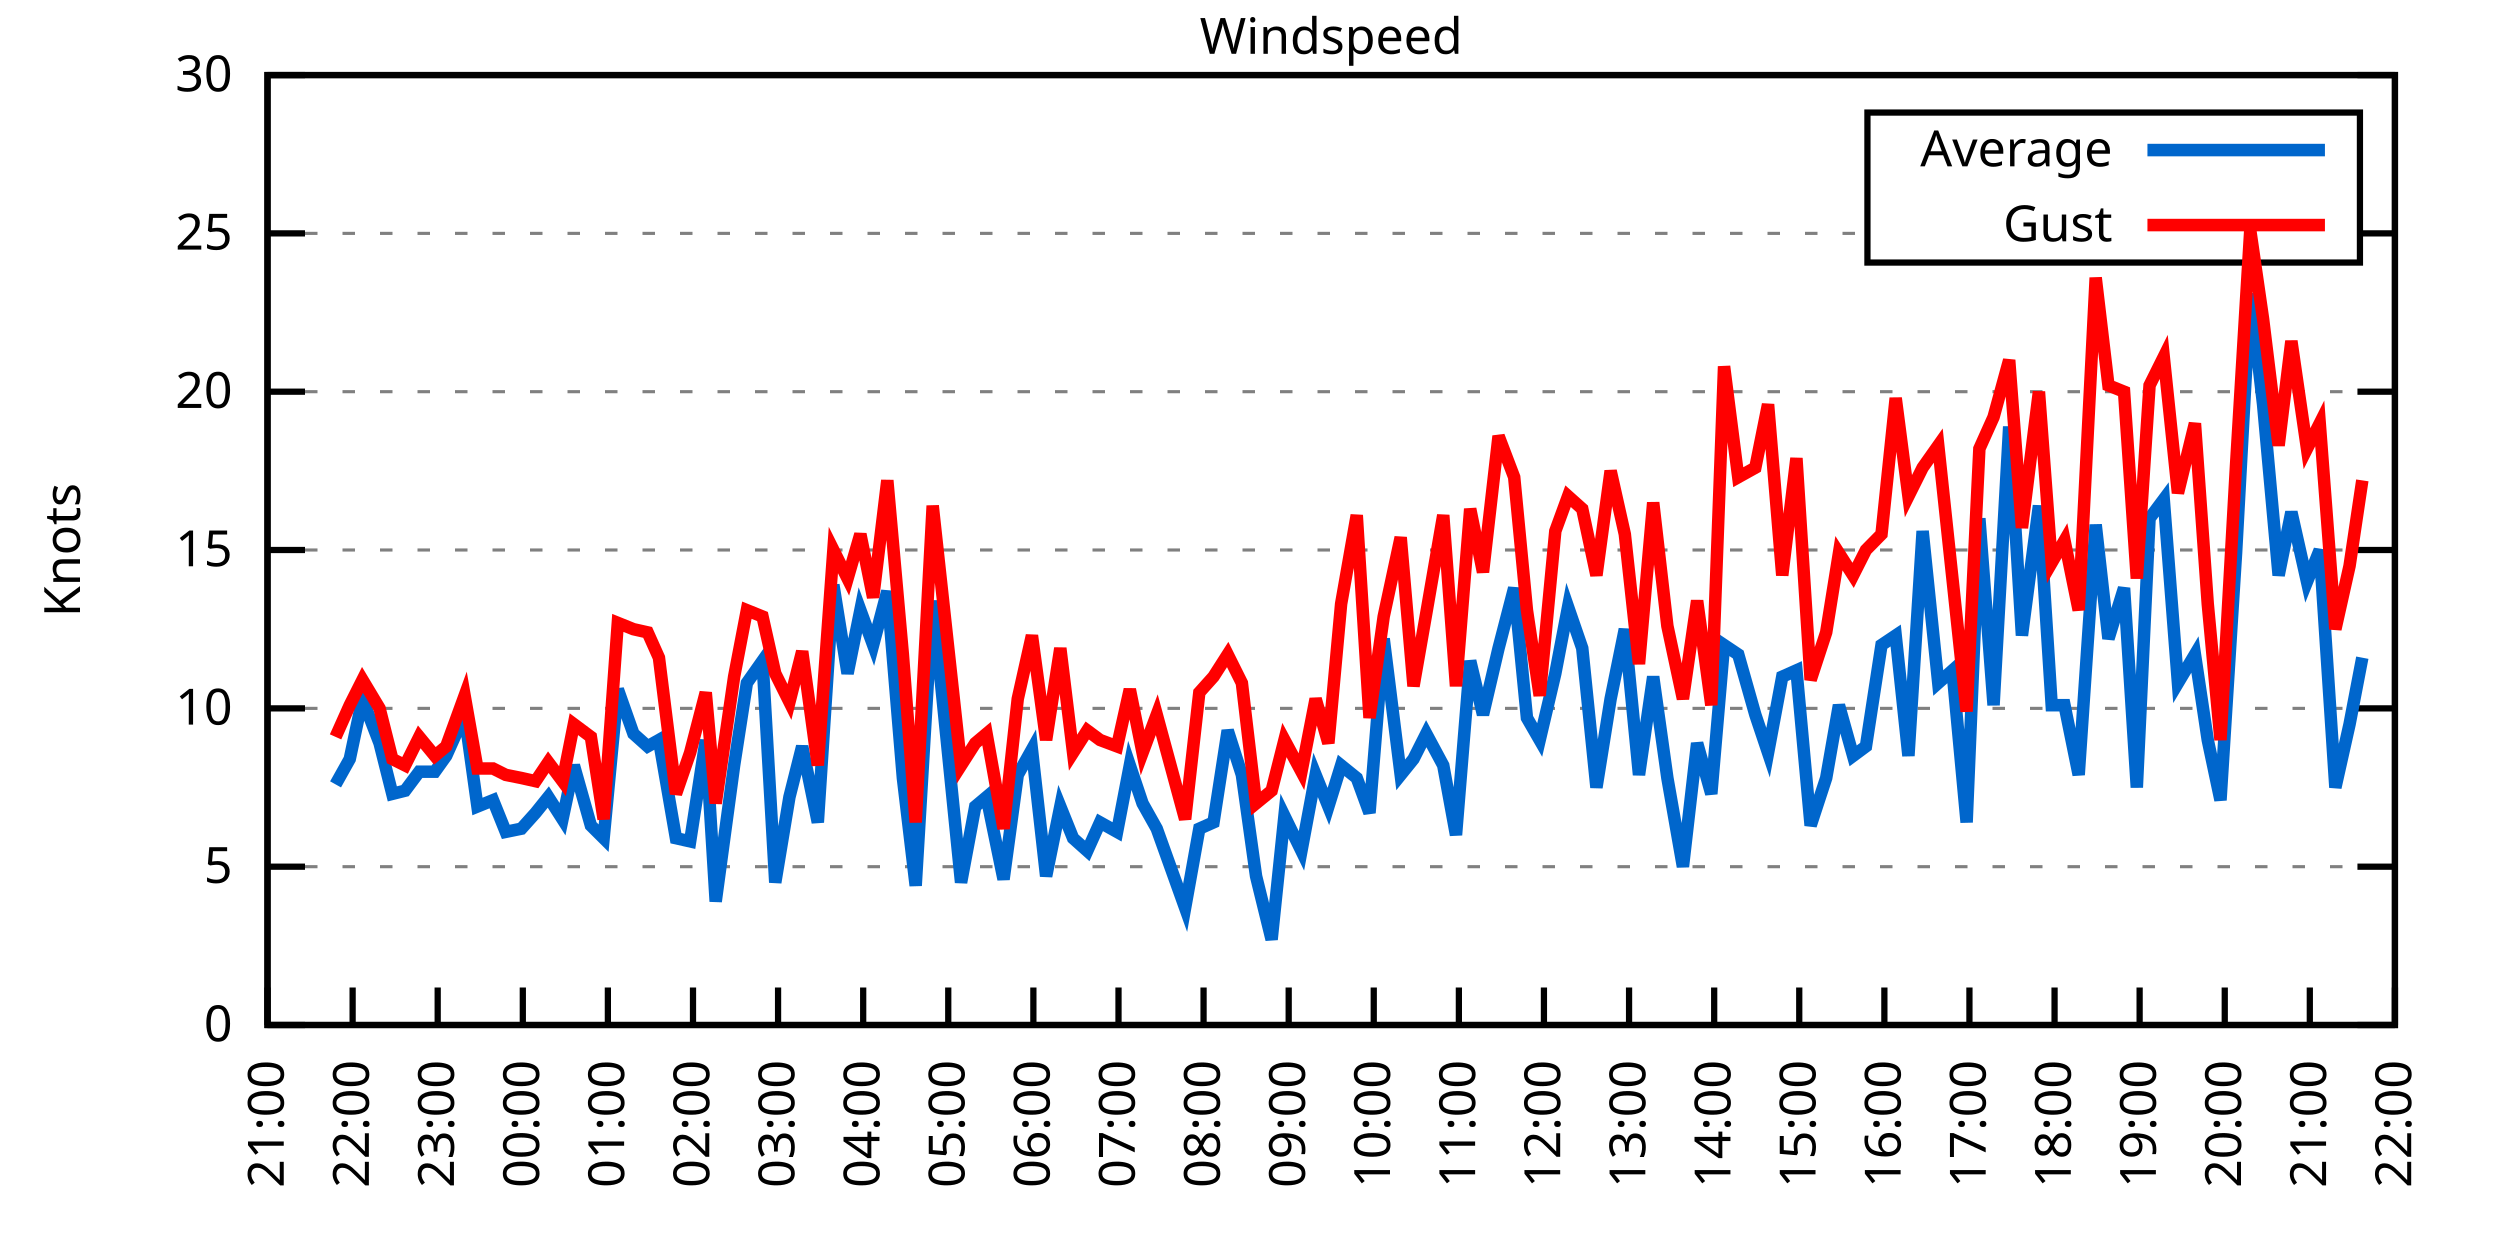
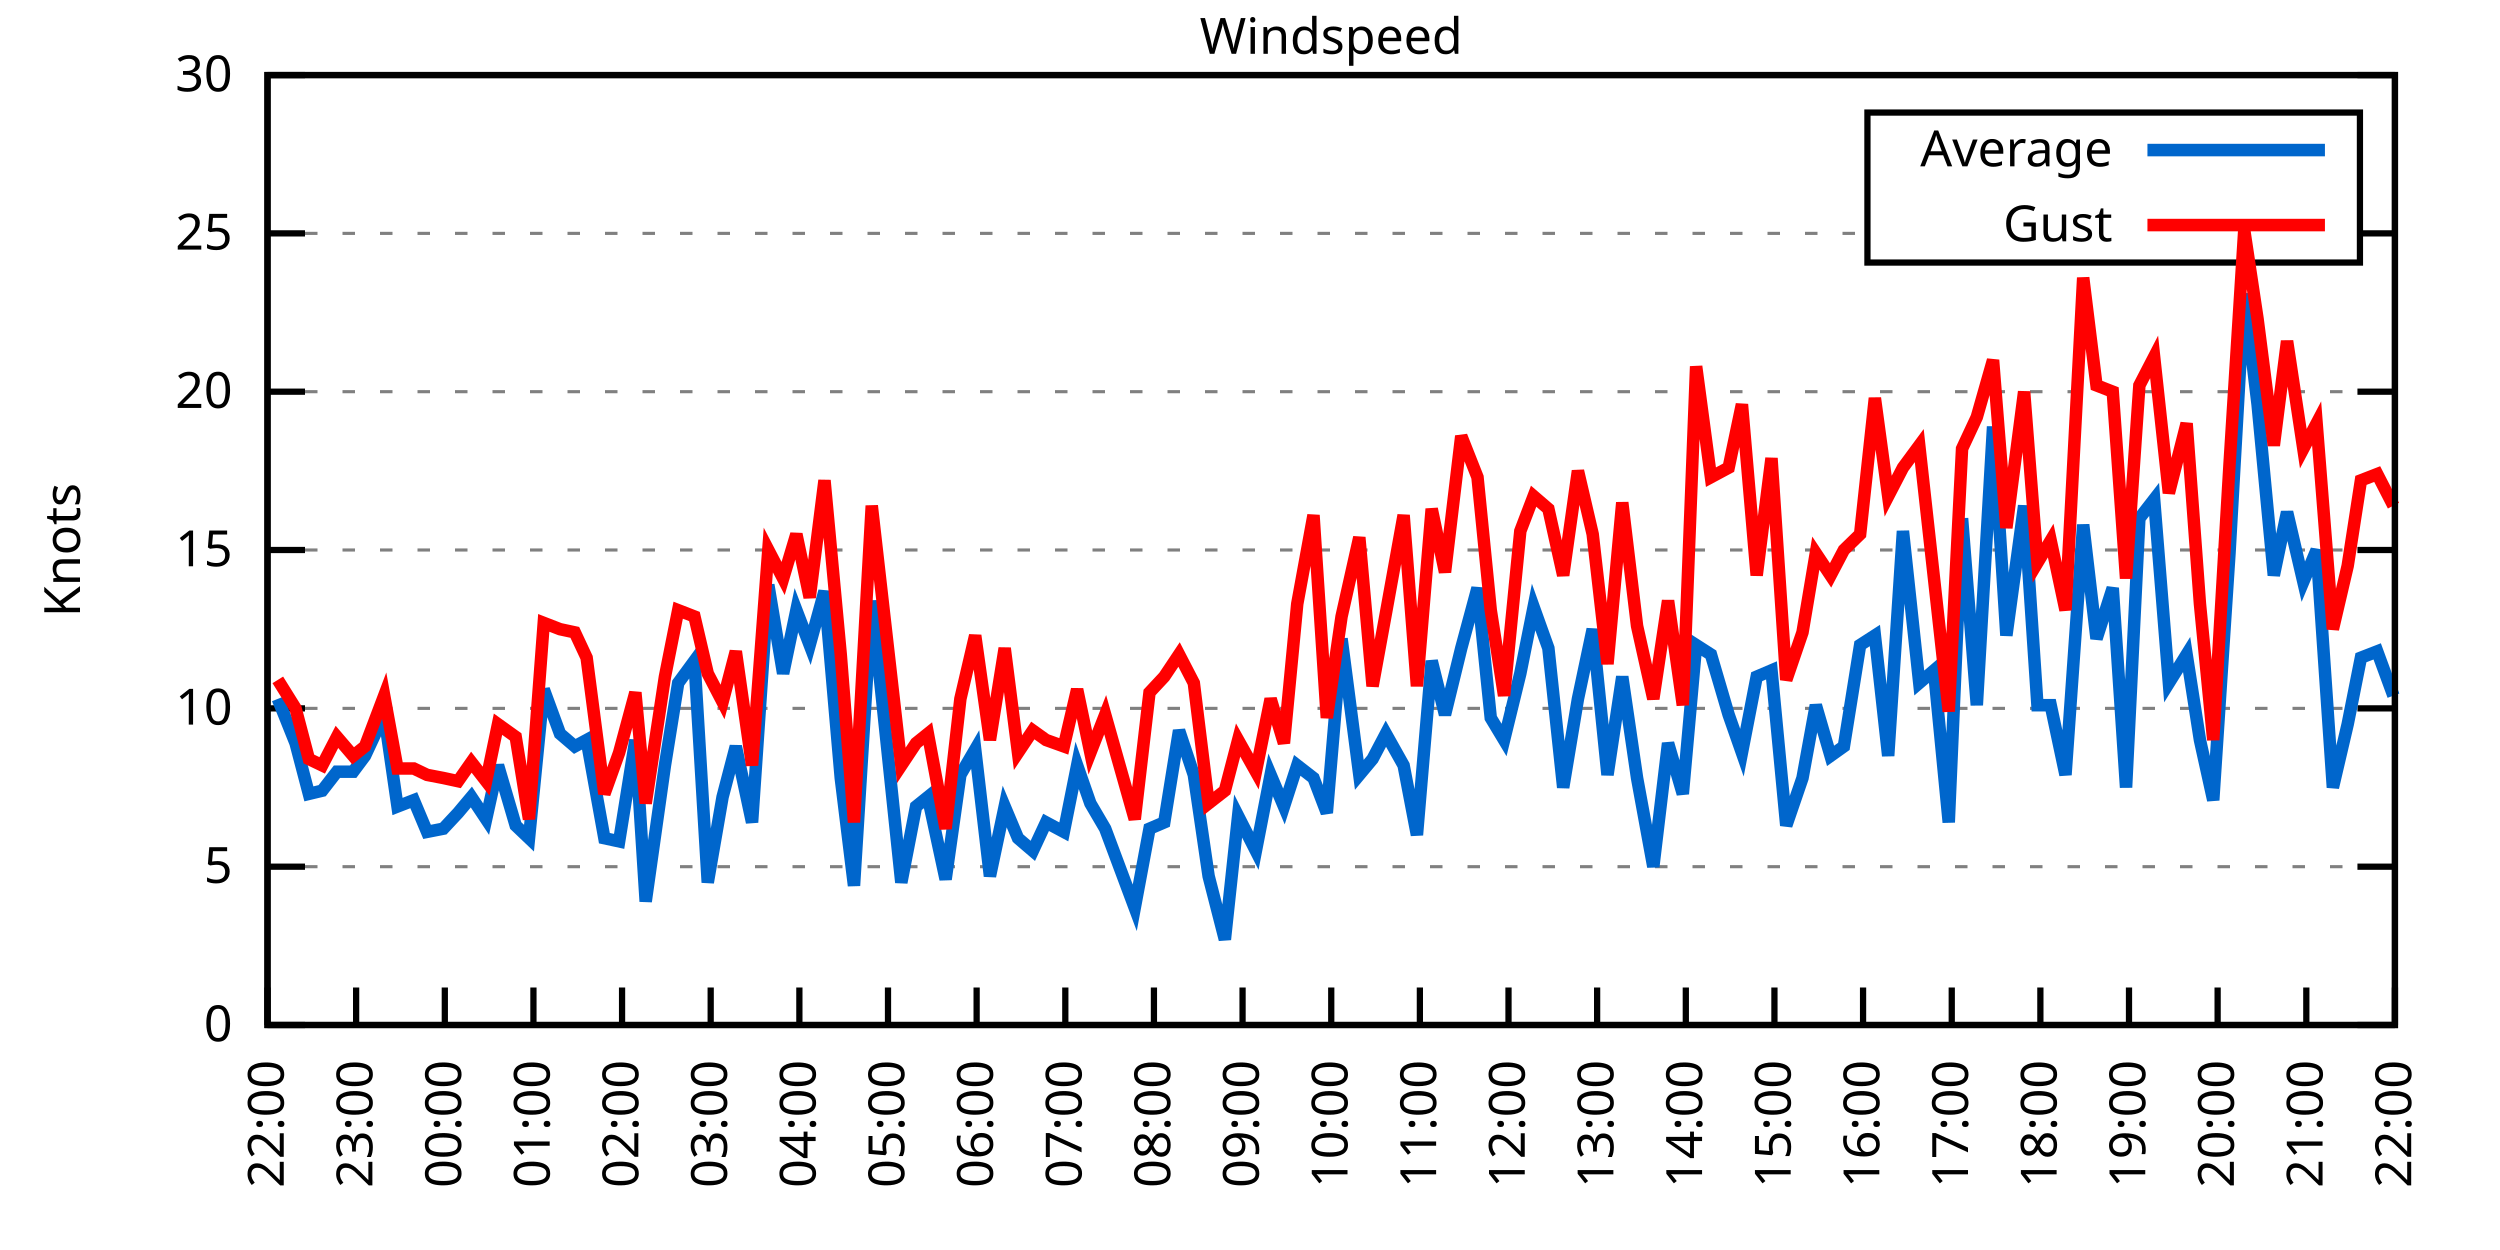
<svg xmlns="http://www.w3.org/2000/svg" xmlns:xlink="http://www.w3.org/1999/xlink" width="400" height="200" viewBox="0 0 400 200">
  <g id="gnuplot_canvas">
    <rect x="0" y="0" width="400" height="200" fill="none" />
    <defs>
      <circle id="gpDot" r="0.5" stroke-width="0.5" stroke="currentColor" />
      <path id="gpPt0" stroke-width="0.333" stroke="currentColor" d="M-1,0 h2 M0,-1 v2" />
      <path id="gpPt1" stroke-width="0.333" stroke="currentColor" d="M-1,-1 L1,1 M1,-1 L-1,1" />
      <path id="gpPt2" stroke-width="0.333" stroke="currentColor" d="M-1,0 L1,0 M0,-1 L0,1 M-1,-1 L1,1 M-1,1 L1,-1" />
      <rect id="gpPt3" stroke-width="0.333" stroke="currentColor" x="-1" y="-1" width="2" height="2" />
      <rect id="gpPt4" stroke-width="0.333" stroke="currentColor" fill="currentColor" x="-1" y="-1" width="2" height="2" />
      <circle id="gpPt5" stroke-width="0.333" stroke="currentColor" cx="0" cy="0" r="1" />
      <use xlink:href="#gpPt5" id="gpPt6" fill="currentColor" stroke="none" />
      <path id="gpPt7" stroke-width="0.333" stroke="currentColor" d="M0,-1.33 L-1.33,0.67 L1.33,0.67 z" />
      <use xlink:href="#gpPt7" id="gpPt8" fill="currentColor" stroke="none" />
      <use xlink:href="#gpPt7" id="gpPt9" stroke="currentColor" transform="rotate(180)" />
      <use xlink:href="#gpPt9" id="gpPt10" fill="currentColor" stroke="none" />
      <use xlink:href="#gpPt3" id="gpPt11" stroke="currentColor" transform="rotate(45)" />
      <use xlink:href="#gpPt11" id="gpPt12" fill="currentColor" stroke="none" />
      <path id="gpPt13" stroke-width="0.333" stroke="currentColor" d="M0,1.330 L1.265,0.411 L0.782,-1.067 L-0.782,-1.076 L-1.265,0.411 z" />
      <use xlink:href="#gpPt13" id="gpPt14" fill="currentColor" stroke="none" />
      <filter id="textbox" filterUnits="objectBoundingBox" x="0" y="0" height="1" width="1">
        <feFlood flood-color="white" flood-opacity="1" result="bgnd" />
        <feComposite in="SourceGraphic" in2="bgnd" operator="atop" />
      </filter>
      <filter id="greybox" filterUnits="objectBoundingBox" x="0" y="0" height="1" width="1">
        <feFlood flood-color="lightgrey" flood-opacity="1" result="grey" />
        <feComposite in="SourceGraphic" in2="grey" operator="atop" />
      </filter>
    </defs>
    <g fill="none" color="white" stroke="currentColor" stroke-width="1.00" stroke-linecap="butt" stroke-linejoin="miter">
</g>
    <g fill="none" color="black" stroke="currentColor" stroke-width="1.00" stroke-linecap="butt" stroke-linejoin="miter">
      <g stroke="none" shape-rendering="crispEdges">
        <polygon fill="rgb(255, 255, 255)" points="42.80,164.00 383.18,164.00 383.18,12.02 42.80,12.02 " />
      </g>
    </g>
    <g fill="none" color="black" stroke="currentColor" stroke-width="1.00" stroke-linecap="butt" stroke-linejoin="miter">
</g>
    <g fill="none" color="black" stroke="black" stroke-width="0.50" stroke-linecap="butt" stroke-linejoin="miter">
</g>
    <g fill="none" color="gray" stroke="currentColor" stroke-width="0.50" stroke-linecap="butt" stroke-linejoin="miter">
      <path stroke="gray" stroke-dasharray="2,4" class="gridline" d="M42.80,164.00 L383.19,164.00  " />
    </g>
    <g fill="none" color="gray" stroke="gray" stroke-width="1.00" stroke-linecap="butt" stroke-linejoin="miter">
</g>
    <g fill="none" color="black" stroke="currentColor" stroke-width="1.00" stroke-linecap="butt" stroke-linejoin="miter">
      <path stroke="black" d="M42.80,164.00 L48.80,164.00 M383.19,164.00 L377.19,164.00  " />
      <g transform="translate(37.20,166.60)" stroke="none" fill="black" font-family="Sans" font-size="8.00" text-anchor="end">
        <text>
          <tspan font-family="Sans"> 0</tspan>
        </text>
      </g>
    </g>
    <g fill="none" color="black" stroke="currentColor" stroke-width="1.00" stroke-linecap="butt" stroke-linejoin="miter">
</g>
    <g fill="none" color="black" stroke="black" stroke-width="0.50" stroke-linecap="butt" stroke-linejoin="miter">
</g>
    <g fill="none" color="gray" stroke="currentColor" stroke-width="0.50" stroke-linecap="butt" stroke-linejoin="miter">
      <path stroke="gray" stroke-dasharray="2,4" class="gridline" d="M42.80,138.67 L383.19,138.67  " />
    </g>
    <g fill="none" color="gray" stroke="gray" stroke-width="1.00" stroke-linecap="butt" stroke-linejoin="miter">
</g>
    <g fill="none" color="black" stroke="currentColor" stroke-width="1.00" stroke-linecap="butt" stroke-linejoin="miter">
      <path stroke="black" d="M42.80,138.67 L48.80,138.67 M383.19,138.67 L377.19,138.67  " />
      <g transform="translate(37.20,141.27)" stroke="none" fill="black" font-family="Sans" font-size="8.00" text-anchor="end">
        <text>
          <tspan font-family="Sans"> 5</tspan>
        </text>
      </g>
    </g>
    <g fill="none" color="black" stroke="currentColor" stroke-width="1.00" stroke-linecap="butt" stroke-linejoin="miter">
</g>
    <g fill="none" color="black" stroke="black" stroke-width="0.50" stroke-linecap="butt" stroke-linejoin="miter">
</g>
    <g fill="none" color="gray" stroke="currentColor" stroke-width="0.50" stroke-linecap="butt" stroke-linejoin="miter">
      <path stroke="gray" stroke-dasharray="2,4" class="gridline" d="M42.80,113.34 L383.19,113.34  " />
    </g>
    <g fill="none" color="gray" stroke="gray" stroke-width="1.00" stroke-linecap="butt" stroke-linejoin="miter">
</g>
    <g fill="none" color="black" stroke="currentColor" stroke-width="1.00" stroke-linecap="butt" stroke-linejoin="miter">
      <path stroke="black" d="M42.80,113.34 L48.80,113.34 M383.19,113.34 L377.19,113.34  " />
      <g transform="translate(37.20,115.94)" stroke="none" fill="black" font-family="Sans" font-size="8.00" text-anchor="end">
        <text>
          <tspan font-family="Sans"> 10</tspan>
        </text>
      </g>
    </g>
    <g fill="none" color="black" stroke="currentColor" stroke-width="1.00" stroke-linecap="butt" stroke-linejoin="miter">
</g>
    <g fill="none" color="black" stroke="black" stroke-width="0.50" stroke-linecap="butt" stroke-linejoin="miter">
</g>
    <g fill="none" color="gray" stroke="currentColor" stroke-width="0.50" stroke-linecap="butt" stroke-linejoin="miter">
      <path stroke="gray" stroke-dasharray="2,4" class="gridline" d="M42.80,88.00 L383.19,88.00  " />
    </g>
    <g fill="none" color="gray" stroke="gray" stroke-width="1.00" stroke-linecap="butt" stroke-linejoin="miter">
</g>
    <g fill="none" color="black" stroke="currentColor" stroke-width="1.00" stroke-linecap="butt" stroke-linejoin="miter">
      <path stroke="black" d="M42.80,88.00 L48.80,88.00 M383.19,88.00 L377.19,88.00  " />
      <g transform="translate(37.20,90.60)" stroke="none" fill="black" font-family="Sans" font-size="8.00" text-anchor="end">
        <text>
          <tspan font-family="Sans"> 15</tspan>
        </text>
      </g>
    </g>
    <g fill="none" color="black" stroke="currentColor" stroke-width="1.00" stroke-linecap="butt" stroke-linejoin="miter">
</g>
    <g fill="none" color="black" stroke="black" stroke-width="0.50" stroke-linecap="butt" stroke-linejoin="miter">
</g>
    <g fill="none" color="gray" stroke="currentColor" stroke-width="0.50" stroke-linecap="butt" stroke-linejoin="miter">
      <path stroke="gray" stroke-dasharray="2,4" class="gridline" d="M42.80,62.67 L383.19,62.67  " />
    </g>
    <g fill="none" color="gray" stroke="gray" stroke-width="1.00" stroke-linecap="butt" stroke-linejoin="miter">
</g>
    <g fill="none" color="black" stroke="currentColor" stroke-width="1.00" stroke-linecap="butt" stroke-linejoin="miter">
      <path stroke="black" d="M42.80,62.67 L48.80,62.67 M383.19,62.67 L377.19,62.67  " />
      <g transform="translate(37.20,65.27)" stroke="none" fill="black" font-family="Sans" font-size="8.00" text-anchor="end">
        <text>
          <tspan font-family="Sans"> 20</tspan>
        </text>
      </g>
    </g>
    <g fill="none" color="black" stroke="currentColor" stroke-width="1.00" stroke-linecap="butt" stroke-linejoin="miter">
</g>
    <g fill="none" color="black" stroke="black" stroke-width="0.50" stroke-linecap="butt" stroke-linejoin="miter">
</g>
    <g fill="none" color="gray" stroke="currentColor" stroke-width="0.50" stroke-linecap="butt" stroke-linejoin="miter">
      <path stroke="gray" stroke-dasharray="2,4" class="gridline" d="M42.80,37.34 L298.79,37.34 M377.59,37.34 L383.19,37.34  " />
    </g>
    <g fill="none" color="gray" stroke="gray" stroke-width="1.00" stroke-linecap="butt" stroke-linejoin="miter">
</g>
    <g fill="none" color="black" stroke="currentColor" stroke-width="1.00" stroke-linecap="butt" stroke-linejoin="miter">
      <path stroke="black" d="M42.80,37.34 L48.80,37.34 M383.19,37.34 L377.19,37.34  " />
      <g transform="translate(37.20,39.94)" stroke="none" fill="black" font-family="Sans" font-size="8.00" text-anchor="end">
        <text>
          <tspan font-family="Sans"> 25</tspan>
        </text>
      </g>
    </g>
    <g fill="none" color="black" stroke="currentColor" stroke-width="1.00" stroke-linecap="butt" stroke-linejoin="miter">
</g>
    <g fill="none" color="black" stroke="black" stroke-width="0.50" stroke-linecap="butt" stroke-linejoin="miter">
</g>
    <g fill="none" color="gray" stroke="currentColor" stroke-width="0.50" stroke-linecap="butt" stroke-linejoin="miter">
      <path stroke="gray" stroke-dasharray="2,4" class="gridline" d="M42.80,12.01 L383.19,12.01  " />
    </g>
    <g fill="none" color="gray" stroke="gray" stroke-width="1.00" stroke-linecap="butt" stroke-linejoin="miter">
</g>
    <g fill="none" color="black" stroke="currentColor" stroke-width="1.00" stroke-linecap="butt" stroke-linejoin="miter">
      <path stroke="black" d="M42.80,12.01 L48.80,12.01 M383.19,12.01 L377.19,12.01  " />
      <g transform="translate(37.20,14.61)" stroke="none" fill="black" font-family="Sans" font-size="8.00" text-anchor="end">
        <text>
          <tspan font-family="Sans"> 30</tspan>
        </text>
      </g>
    </g>
    <g fill="none" color="black" stroke="currentColor" stroke-width="1.00" stroke-linecap="butt" stroke-linejoin="miter">
      <path stroke="black" d="M42.80,164.00 L42.80,158.00  " />
      <g transform="translate(45.40,169.60) rotate(270.00)" stroke="none" fill="black" font-family="Sans" font-size="8.00" text-anchor="end">
        <text>
-           <tspan font-family="Sans">21:00</tspan>
-         </text>
-       </g>
-     </g>
-     <g fill="none" color="black" stroke="currentColor" stroke-width="1.00" stroke-linecap="butt" stroke-linejoin="miter">
-       <path stroke="black" d="M56.42,164.00 L56.42,158.00  " />
-       <g transform="translate(59.02,169.60) rotate(270.00)" stroke="none" fill="black" font-family="Sans" font-size="8.00" text-anchor="end">
-         <text>
          <tspan font-family="Sans">22:00</tspan>
        </text>
      </g>
    </g>
    <g fill="none" color="black" stroke="currentColor" stroke-width="1.00" stroke-linecap="butt" stroke-linejoin="miter">
-       <path stroke="black" d="M70.03,164.00 L70.03,158.00  " />
-       <g transform="translate(72.63,169.60) rotate(270.00)" stroke="none" fill="black" font-family="Sans" font-size="8.00" text-anchor="end">
+       <path stroke="black" d="M56.98,164.00 L56.98,158.00  " />
+       <g transform="translate(59.58,169.60) rotate(270.00)" stroke="none" fill="black" font-family="Sans" font-size="8.00" text-anchor="end">
        <text>
          <tspan font-family="Sans">23:00</tspan>
        </text>
      </g>
    </g>
    <g fill="none" color="black" stroke="currentColor" stroke-width="1.00" stroke-linecap="butt" stroke-linejoin="miter">
-       <path stroke="black" d="M83.65,164.00 L83.65,158.00  " />
-       <g transform="translate(86.25,169.60) rotate(270.00)" stroke="none" fill="black" font-family="Sans" font-size="8.00" text-anchor="end">
+       <path stroke="black" d="M71.17,164.00 L71.17,158.00  " />
+       <g transform="translate(73.77,169.60) rotate(270.00)" stroke="none" fill="black" font-family="Sans" font-size="8.00" text-anchor="end">
        <text>
          <tspan font-family="Sans">00:00</tspan>
        </text>
      </g>
    </g>
    <g fill="none" color="black" stroke="currentColor" stroke-width="1.00" stroke-linecap="butt" stroke-linejoin="miter">
-       <path stroke="black" d="M97.26,164.00 L97.26,158.00  " />
-       <g transform="translate(99.86,169.60) rotate(270.00)" stroke="none" fill="black" font-family="Sans" font-size="8.00" text-anchor="end">
+       <path stroke="black" d="M85.35,164.00 L85.35,158.00  " />
+       <g transform="translate(87.95,169.60) rotate(270.00)" stroke="none" fill="black" font-family="Sans" font-size="8.00" text-anchor="end">
        <text>
          <tspan font-family="Sans">01:00</tspan>
        </text>
      </g>
    </g>
    <g fill="none" color="black" stroke="currentColor" stroke-width="1.00" stroke-linecap="butt" stroke-linejoin="miter">
-       <path stroke="black" d="M110.88,164.00 L110.88,158.00  " />
-       <g transform="translate(113.48,169.60) rotate(270.00)" stroke="none" fill="black" font-family="Sans" font-size="8.00" text-anchor="end">
+       <path stroke="black" d="M99.53,164.00 L99.53,158.00  " />
+       <g transform="translate(102.13,169.60) rotate(270.00)" stroke="none" fill="black" font-family="Sans" font-size="8.00" text-anchor="end">
        <text>
          <tspan font-family="Sans">02:00</tspan>
        </text>
      </g>
    </g>
    <g fill="none" color="black" stroke="currentColor" stroke-width="1.00" stroke-linecap="butt" stroke-linejoin="miter">
-       <path stroke="black" d="M124.49,164.00 L124.49,158.00  " />
-       <g transform="translate(127.09,169.60) rotate(270.00)" stroke="none" fill="black" font-family="Sans" font-size="8.00" text-anchor="end">
+       <path stroke="black" d="M113.71,164.00 L113.71,158.00  " />
+       <g transform="translate(116.31,169.60) rotate(270.00)" stroke="none" fill="black" font-family="Sans" font-size="8.00" text-anchor="end">
        <text>
          <tspan font-family="Sans">03:00</tspan>
        </text>
      </g>
    </g>
    <g fill="none" color="black" stroke="currentColor" stroke-width="1.00" stroke-linecap="butt" stroke-linejoin="miter">
-       <path stroke="black" d="M138.11,164.00 L138.11,158.00  " />
-       <g transform="translate(140.71,169.60) rotate(270.00)" stroke="none" fill="black" font-family="Sans" font-size="8.00" text-anchor="end">
+       <path stroke="black" d="M127.90,164.00 L127.90,158.00  " />
+       <g transform="translate(130.50,169.60) rotate(270.00)" stroke="none" fill="black" font-family="Sans" font-size="8.00" text-anchor="end">
        <text>
          <tspan font-family="Sans">04:00</tspan>
        </text>
      </g>
    </g>
    <g fill="none" color="black" stroke="currentColor" stroke-width="1.00" stroke-linecap="butt" stroke-linejoin="miter">
-       <path stroke="black" d="M151.72,164.00 L151.72,158.00  " />
-       <g transform="translate(154.32,169.60) rotate(270.00)" stroke="none" fill="black" font-family="Sans" font-size="8.00" text-anchor="end">
+       <path stroke="black" d="M142.08,164.00 L142.08,158.00  " />
+       <g transform="translate(144.68,169.60) rotate(270.00)" stroke="none" fill="black" font-family="Sans" font-size="8.00" text-anchor="end">
        <text>
          <tspan font-family="Sans">05:00</tspan>
        </text>
      </g>
    </g>
    <g fill="none" color="black" stroke="currentColor" stroke-width="1.00" stroke-linecap="butt" stroke-linejoin="miter">
-       <path stroke="black" d="M165.34,164.00 L165.34,158.00  " />
-       <g transform="translate(167.94,169.60) rotate(270.00)" stroke="none" fill="black" font-family="Sans" font-size="8.00" text-anchor="end">
+       <path stroke="black" d="M156.26,164.00 L156.26,158.00  " />
+       <g transform="translate(158.86,169.60) rotate(270.00)" stroke="none" fill="black" font-family="Sans" font-size="8.00" text-anchor="end">
        <text>
          <tspan font-family="Sans">06:00</tspan>
        </text>
      </g>
    </g>
    <g fill="none" color="black" stroke="currentColor" stroke-width="1.00" stroke-linecap="butt" stroke-linejoin="miter">
-       <path stroke="black" d="M178.96,164.00 L178.96,158.00  " />
-       <g transform="translate(181.56,169.60) rotate(270.00)" stroke="none" fill="black" font-family="Sans" font-size="8.00" text-anchor="end">
+       <path stroke="black" d="M170.45,164.00 L170.45,158.00  " />
+       <g transform="translate(173.05,169.60) rotate(270.00)" stroke="none" fill="black" font-family="Sans" font-size="8.00" text-anchor="end">
        <text>
          <tspan font-family="Sans">07:00</tspan>
        </text>
      </g>
    </g>
    <g fill="none" color="black" stroke="currentColor" stroke-width="1.00" stroke-linecap="butt" stroke-linejoin="miter">
-       <path stroke="black" d="M192.57,164.00 L192.57,158.00  " />
-       <g transform="translate(195.17,169.60) rotate(270.00)" stroke="none" fill="black" font-family="Sans" font-size="8.00" text-anchor="end">
+       <path stroke="black" d="M184.63,164.00 L184.63,158.00  " />
+       <g transform="translate(187.23,169.60) rotate(270.00)" stroke="none" fill="black" font-family="Sans" font-size="8.00" text-anchor="end">
        <text>
          <tspan font-family="Sans">08:00</tspan>
        </text>
      </g>
    </g>
    <g fill="none" color="black" stroke="currentColor" stroke-width="1.00" stroke-linecap="butt" stroke-linejoin="miter">
-       <path stroke="black" d="M206.19,164.00 L206.19,158.00  " />
-       <g transform="translate(208.79,169.60) rotate(270.00)" stroke="none" fill="black" font-family="Sans" font-size="8.00" text-anchor="end">
+       <path stroke="black" d="M198.81,164.00 L198.81,158.00  " />
+       <g transform="translate(201.41,169.60) rotate(270.00)" stroke="none" fill="black" font-family="Sans" font-size="8.00" text-anchor="end">
        <text>
          <tspan font-family="Sans">09:00</tspan>
        </text>
      </g>
    </g>
    <g fill="none" color="black" stroke="currentColor" stroke-width="1.00" stroke-linecap="butt" stroke-linejoin="miter">
-       <path stroke="black" d="M219.80,164.00 L219.80,158.00  " />
-       <g transform="translate(222.40,169.60) rotate(270.00)" stroke="none" fill="black" font-family="Sans" font-size="8.00" text-anchor="end">
+       <path stroke="black" d="M213.00,164.00 L213.00,158.00  " />
+       <g transform="translate(215.60,169.60) rotate(270.00)" stroke="none" fill="black" font-family="Sans" font-size="8.00" text-anchor="end">
        <text>
          <tspan font-family="Sans">10:00</tspan>
        </text>
      </g>
    </g>
    <g fill="none" color="black" stroke="currentColor" stroke-width="1.00" stroke-linecap="butt" stroke-linejoin="miter">
-       <path stroke="black" d="M233.42,164.00 L233.42,158.00  " />
-       <g transform="translate(236.02,169.60) rotate(270.00)" stroke="none" fill="black" font-family="Sans" font-size="8.00" text-anchor="end">
+       <path stroke="black" d="M227.18,164.00 L227.18,158.00  " />
+       <g transform="translate(229.78,169.60) rotate(270.00)" stroke="none" fill="black" font-family="Sans" font-size="8.00" text-anchor="end">
        <text>
          <tspan font-family="Sans">11:00</tspan>
        </text>
      </g>
    </g>
    <g fill="none" color="black" stroke="currentColor" stroke-width="1.00" stroke-linecap="butt" stroke-linejoin="miter">
-       <path stroke="black" d="M247.03,164.00 L247.03,158.00  " />
-       <g transform="translate(249.63,169.60) rotate(270.00)" stroke="none" fill="black" font-family="Sans" font-size="8.00" text-anchor="end">
+       <path stroke="black" d="M241.36,164.00 L241.36,158.00  " />
+       <g transform="translate(243.96,169.60) rotate(270.00)" stroke="none" fill="black" font-family="Sans" font-size="8.00" text-anchor="end">
        <text>
          <tspan font-family="Sans">12:00</tspan>
        </text>
      </g>
    </g>
    <g fill="none" color="black" stroke="currentColor" stroke-width="1.00" stroke-linecap="butt" stroke-linejoin="miter">
-       <path stroke="black" d="M260.65,164.00 L260.65,158.00  " />
-       <g transform="translate(263.25,169.60) rotate(270.00)" stroke="none" fill="black" font-family="Sans" font-size="8.00" text-anchor="end">
+       <path stroke="black" d="M255.54,164.00 L255.54,158.00  " />
+       <g transform="translate(258.14,169.60) rotate(270.00)" stroke="none" fill="black" font-family="Sans" font-size="8.00" text-anchor="end">
        <text>
          <tspan font-family="Sans">13:00</tspan>
        </text>
      </g>
    </g>
    <g fill="none" color="black" stroke="currentColor" stroke-width="1.00" stroke-linecap="butt" stroke-linejoin="miter">
-       <path stroke="black" d="M274.27,164.00 L274.27,158.00  " />
-       <g transform="translate(276.87,169.60) rotate(270.00)" stroke="none" fill="black" font-family="Sans" font-size="8.00" text-anchor="end">
+       <path stroke="black" d="M269.73,164.00 L269.73,158.00  " />
+       <g transform="translate(272.33,169.60) rotate(270.00)" stroke="none" fill="black" font-family="Sans" font-size="8.00" text-anchor="end">
        <text>
          <tspan font-family="Sans">14:00</tspan>
        </text>
      </g>
    </g>
    <g fill="none" color="black" stroke="currentColor" stroke-width="1.00" stroke-linecap="butt" stroke-linejoin="miter">
-       <path stroke="black" d="M287.88,164.00 L287.88,158.00  " />
-       <g transform="translate(290.48,169.60) rotate(270.00)" stroke="none" fill="black" font-family="Sans" font-size="8.00" text-anchor="end">
+       <path stroke="black" d="M283.91,164.00 L283.91,158.00  " />
+       <g transform="translate(286.51,169.60) rotate(270.00)" stroke="none" fill="black" font-family="Sans" font-size="8.00" text-anchor="end">
        <text>
          <tspan font-family="Sans">15:00</tspan>
        </text>
      </g>
    </g>
    <g fill="none" color="black" stroke="currentColor" stroke-width="1.00" stroke-linecap="butt" stroke-linejoin="miter">
-       <path stroke="black" d="M301.50,164.00 L301.50,158.00  " />
-       <g transform="translate(304.10,169.60) rotate(270.00)" stroke="none" fill="black" font-family="Sans" font-size="8.00" text-anchor="end">
+       <path stroke="black" d="M298.09,164.00 L298.09,158.00  " />
+       <g transform="translate(300.69,169.60) rotate(270.00)" stroke="none" fill="black" font-family="Sans" font-size="8.00" text-anchor="end">
        <text>
          <tspan font-family="Sans">16:00</tspan>
        </text>
      </g>
    </g>
    <g fill="none" color="black" stroke="currentColor" stroke-width="1.00" stroke-linecap="butt" stroke-linejoin="miter">
-       <path stroke="black" d="M315.11,164.00 L315.11,158.00  " />
-       <g transform="translate(317.71,169.60) rotate(270.00)" stroke="none" fill="black" font-family="Sans" font-size="8.00" text-anchor="end">
+       <path stroke="black" d="M312.28,164.00 L312.28,158.00  " />
+       <g transform="translate(314.88,169.60) rotate(270.00)" stroke="none" fill="black" font-family="Sans" font-size="8.00" text-anchor="end">
        <text>
          <tspan font-family="Sans">17:00</tspan>
        </text>
      </g>
    </g>
    <g fill="none" color="black" stroke="currentColor" stroke-width="1.00" stroke-linecap="butt" stroke-linejoin="miter">
-       <path stroke="black" d="M328.73,164.00 L328.73,158.00  " />
-       <g transform="translate(331.33,169.60) rotate(270.00)" stroke="none" fill="black" font-family="Sans" font-size="8.00" text-anchor="end">
+       <path stroke="black" d="M326.46,164.00 L326.46,158.00  " />
+       <g transform="translate(329.06,169.60) rotate(270.00)" stroke="none" fill="black" font-family="Sans" font-size="8.00" text-anchor="end">
        <text>
          <tspan font-family="Sans">18:00</tspan>
        </text>
      </g>
    </g>
    <g fill="none" color="black" stroke="currentColor" stroke-width="1.00" stroke-linecap="butt" stroke-linejoin="miter">
-       <path stroke="black" d="M342.34,164.00 L342.34,158.00  " />
-       <g transform="translate(344.94,169.60) rotate(270.00)" stroke="none" fill="black" font-family="Sans" font-size="8.00" text-anchor="end">
+       <path stroke="black" d="M340.64,164.00 L340.64,158.00  " />
+       <g transform="translate(343.24,169.60) rotate(270.00)" stroke="none" fill="black" font-family="Sans" font-size="8.00" text-anchor="end">
        <text>
          <tspan font-family="Sans">19:00</tspan>
        </text>
      </g>
    </g>
    <g fill="none" color="black" stroke="currentColor" stroke-width="1.00" stroke-linecap="butt" stroke-linejoin="miter">
-       <path stroke="black" d="M355.96,164.00 L355.96,158.00  " />
-       <g transform="translate(358.56,169.60) rotate(270.00)" stroke="none" fill="black" font-family="Sans" font-size="8.00" text-anchor="end">
+       <path stroke="black" d="M354.82,164.00 L354.82,158.00  " />
+       <g transform="translate(357.42,169.60) rotate(270.00)" stroke="none" fill="black" font-family="Sans" font-size="8.00" text-anchor="end">
        <text>
          <tspan font-family="Sans">20:00</tspan>
        </text>
      </g>
    </g>
    <g fill="none" color="black" stroke="currentColor" stroke-width="1.00" stroke-linecap="butt" stroke-linejoin="miter">
-       <path stroke="black" d="M369.57,164.00 L369.57,158.00  " />
-       <g transform="translate(372.17,169.60) rotate(270.00)" stroke="none" fill="black" font-family="Sans" font-size="8.00" text-anchor="end">
+       <path stroke="black" d="M369.01,164.00 L369.01,158.00  " />
+       <g transform="translate(371.61,169.60) rotate(270.00)" stroke="none" fill="black" font-family="Sans" font-size="8.00" text-anchor="end">
        <text>
          <tspan font-family="Sans">21:00</tspan>
        </text>
      </g>
    </g>
    <g fill="none" color="black" stroke="currentColor" stroke-width="1.00" stroke-linecap="butt" stroke-linejoin="miter">
      <path stroke="black" d="M383.19,164.00 L383.19,158.00  " />
      <g transform="translate(385.79,169.60) rotate(270.00)" stroke="none" fill="black" font-family="Sans" font-size="8.00" text-anchor="end">
        <text>
          <tspan font-family="Sans">22:00</tspan>
        </text>
      </g>
    </g>
    <g fill="none" color="black" stroke="currentColor" stroke-width="1.00" stroke-linecap="butt" stroke-linejoin="miter">
</g>
    <g fill="none" color="black" stroke="currentColor" stroke-width="1.00" stroke-linecap="butt" stroke-linejoin="miter">
      <path stroke="black" d="M42.80,12.01 L42.80,164.00 L383.19,164.00 L383.19,12.01 L42.80,12.01 Z  " />
    </g>
    <g fill="none" color="black" stroke="currentColor" stroke-width="1.00" stroke-linecap="butt" stroke-linejoin="miter">
</g>
    <g fill="none" color="black" stroke="currentColor" stroke-width="1.00" stroke-linecap="butt" stroke-linejoin="miter">
      <path stroke="black" d="M298.79,42.01 L298.79,18.01 L377.59,18.01 L377.59,42.01 L298.79,42.01 Z  " />
    </g>
    <g id="Windspeed_plot_1">
      <g fill="none" color="white" stroke="black" stroke-width="2.00" stroke-linecap="butt" stroke-linejoin="miter">
</g>
      <g fill="none" color="black" stroke="currentColor" stroke-width="2.00" stroke-linecap="butt" stroke-linejoin="miter">
        <g transform="translate(337.99,26.61)" stroke="none" fill="black" font-family="Sans" font-size="8.00" text-anchor="end">
          <text>
            <tspan font-family="Sans">Average</tspan>
          </text>
        </g>
      </g>
      <g fill="none" color="black" stroke="currentColor" stroke-width="2.00" stroke-linecap="butt" stroke-linejoin="miter">
-         <path stroke="rgb(  0, 102, 204)" d="M343.59,24.01 L371.99,24.01 M53.69,125.50 L55.96,121.44 L58.00,111.82 L60.73,118.91 L62.77,127.02 L64.81,126.51   L67.08,123.47 L69.58,123.47 L71.39,120.94 L74.34,114.35 L76.39,129.04 L78.88,128.03 L80.92,133.10 L83.42,132.59   L85.69,130.06 L87.73,127.52 L90.00,131.07 L91.82,122.46 L94.54,132.08 L96.58,134.11 L98.85,110.30 L101.35,117.39   L103.62,119.42 L105.43,118.40 L108.15,134.11 L110.42,134.62 L112.92,118.40 L114.51,144.24 L117.46,122.46 L119.50,109.28   L122.00,105.74 L124.04,141.20 L126.31,127.52 L128.35,119.42 L130.85,131.58 L133.34,93.58 L135.61,107.76 L137.66,97.63   L139.70,103.20 L141.97,94.59 L144.46,124.48 L146.51,141.71 L149.23,96.11 L153.77,141.20 L156.04,129.04 L157.85,127.52   L160.57,140.69 L162.84,123.98 L165.11,119.92 L167.38,140.19 L169.65,129.04 L171.69,134.11 L173.96,136.14 L176.01,131.58   L178.73,133.10 L180.77,122.46 L182.81,128.54 L185.08,132.59 L189.62,145.25 L191.89,132.59 L194.16,131.58 L196.43,116.88   L198.70,123.98 L200.97,140.19 L203.46,150.32 L205.51,130.56 L208.23,136.14 L210.50,123.98 L212.54,129.04 L214.58,122.46   L217.08,124.48 L219.12,130.06 L221.39,102.19 L224.11,123.98 L226.16,121.44 L228.20,117.39 L230.92,122.46 L232.96,133.60   L235.23,105.74 L237.28,114.35 L239.77,103.71 L242.27,94.08 L244.31,114.86 L246.35,118.40 L248.85,107.76 L250.89,97.12   L253.16,103.71 L255.43,126.00 L257.70,111.82 L259.97,100.67 L262.24,123.98 L264.51,108.27 L266.78,124.48 L269.27,138.67   L271.54,118.91 L273.81,127.02 L275.85,103.20 L278.12,104.72 L280.85,114.35 L282.89,120.43 L285.16,108.27 L287.43,107.26   L289.70,132.08 L292.19,124.48 L294.23,112.83 L296.50,120.94 L298.55,119.42 L301.04,103.20 L303.31,101.68 L305.35,120.94   L307.62,84.97 L310.12,109.28 L312.39,107.26 L314.66,131.58 L316.70,82.94 L318.97,112.83 L321.47,68.25 L323.51,101.68   L326.23,80.91 L328.27,112.83 L330.32,112.83 L332.59,123.98 L335.31,83.95 L337.35,102.19 L339.85,94.08 L341.89,126.00   L343.93,82.94 L346.20,79.90 L348.47,109.28 L351.19,104.72 L353.24,118.40 L355.28,128.03 L357.77,88.51 L360.04,46.97   L362.09,64.70 L364.58,92.06 L366.62,81.93 L369.12,93.07 L371.16,88.00 L373.66,126.00 L375.93,115.87 L377.97,105.23    " />
+         <path stroke="rgb(  0, 102, 204)" d="M343.59,24.01 L371.99,24.01 M44.45,111.82 L47.29,118.91 L49.42,127.02 L51.55,126.51 L53.91,123.47 L56.51,123.47   L58.40,120.94 L61.47,114.35 L63.60,129.04 L66.20,128.03 L68.33,133.10 L70.93,132.59 L73.29,130.06 L75.42,127.52   L77.78,131.07 L79.68,122.46 L82.51,132.08 L84.64,134.11 L87.00,110.30 L89.60,117.39 L91.97,119.42 L93.86,118.40   L96.70,134.11 L99.06,134.62 L101.66,118.40 L103.31,144.24 L106.39,122.46 L108.51,109.28 L111.11,105.74 L113.24,141.20   L115.61,127.52 L117.73,119.42 L120.33,131.58 L122.93,93.58 L125.30,107.76 L127.42,97.63 L129.55,103.20 L131.92,94.59   L134.52,124.48 L136.64,141.71 L139.48,96.11 L144.21,141.20 L146.57,129.04 L148.46,127.52 L151.30,140.69 L153.66,123.98   L156.03,119.92 L158.39,140.19 L160.75,129.04 L162.88,134.11 L165.25,136.14 L167.37,131.58 L170.21,133.10 L172.34,122.46   L174.46,128.54 L176.83,132.59 L181.56,145.25 L183.92,132.59 L186.28,131.58 L188.65,116.88 L191.01,123.98 L193.38,140.19   L195.98,150.32 L198.10,130.56 L200.94,136.14 L203.30,123.98 L205.43,129.04 L207.56,122.46 L210.16,124.48 L212.29,130.06   L214.65,102.19 L217.49,123.98 L219.61,121.44 L221.74,117.39 L224.58,122.46 L226.71,133.60 L229.07,105.74 L231.20,114.35   L233.80,103.71 L236.40,94.08 L238.52,114.86 L240.65,118.40 L243.25,107.76 L245.38,97.12 L247.74,103.71 L250.11,126.00   L252.47,111.82 L254.83,100.67 L257.20,123.98 L259.56,108.27 L261.93,124.48 L264.53,138.67 L266.89,118.91 L269.25,127.02   L271.38,103.20 L273.75,104.72 L276.58,114.35 L278.71,120.43 L281.07,108.27 L283.44,107.26 L285.80,132.08 L288.40,124.48   L290.53,112.83 L292.89,120.94 L295.02,119.42 L297.62,103.20 L299.98,101.68 L302.11,120.94 L304.47,84.97 L307.08,109.28   L309.44,107.26 L311.80,131.58 L313.93,82.94 L316.29,112.83 L318.89,68.25 L321.02,101.68 L323.86,80.91 L325.99,112.83   L328.11,112.83 L330.48,123.98 L333.31,83.95 L335.44,102.19 L338.04,94.08 L340.17,126.00 L342.30,82.94 L344.66,79.90   L347.02,109.28 L349.86,104.72 L351.99,118.40 L354.12,128.03 L356.72,88.51 L359.08,46.97 L361.21,64.70 L363.81,92.06   L365.93,81.93 L368.53,93.07 L370.66,88.00 L373.26,126.00 L375.63,115.87 L377.75,105.23 L380.35,104.22 L382.95,111.31    " />
      </g>
    </g>
    <g id="Windspeed_plot_2">
      <g fill="none" color="black" stroke="currentColor" stroke-width="2.00" stroke-linecap="butt" stroke-linejoin="miter">
        <g transform="translate(337.99,38.61)" stroke="none" fill="black" font-family="Sans" font-size="8.00" text-anchor="end">
          <text>
            <tspan font-family="Sans">Gust</tspan>
          </text>
        </g>
      </g>
      <g fill="none" color="black" stroke="currentColor" stroke-width="2.00" stroke-linecap="butt" stroke-linejoin="miter">
-         <path stroke="rgb(255,   0,   0)" d="M343.59,36.01 L371.99,36.01 M53.69,117.90 L55.96,112.83 L58.00,108.78 L60.73,113.34 L62.77,121.44 L64.81,122.46   L67.08,117.90 L69.58,120.94 L71.39,119.42 L74.34,111.31 L76.39,122.96 L78.88,122.96 L80.92,123.98 L83.42,124.48   L85.69,124.99 L87.73,121.95 L90.00,124.99 L91.82,115.87 L94.54,117.90 L96.58,131.07 L98.85,99.66 L101.35,100.67   L103.62,101.18 L105.43,105.23 L108.15,127.02 L110.42,120.43 L112.92,110.80 L114.51,128.54 L117.46,108.27 L119.50,97.63   L122.00,98.64 L124.04,107.76 L126.31,112.32 L128.35,104.22 L130.85,122.46 L133.34,88.00 L135.61,92.56 L137.66,85.47   L139.70,95.60 L141.97,76.86 L144.46,104.72 L146.51,131.58 L149.23,80.91 L153.77,122.46 L156.04,118.91 L157.85,117.39   L160.57,132.59 L162.84,111.82 L165.11,101.68 L167.38,118.40 L169.65,103.71 L171.69,120.43 L173.96,116.88 L176.01,118.40   L178.73,119.42 L180.77,110.30 L182.81,120.43 L185.08,114.35 L189.62,131.07 L191.89,110.80 L194.16,108.27 L196.43,104.72   L198.70,109.28 L200.97,128.54 L203.46,126.51 L205.51,118.40 L208.23,123.47 L210.50,111.82 L212.54,118.91 L214.58,96.62   L217.08,82.43 L219.12,114.86 L221.39,98.64 L224.11,85.98 L226.16,109.79 L228.20,98.14 L230.92,82.43 L232.96,109.79   L235.23,81.42 L237.28,91.55 L239.77,69.77 L242.27,76.35 L244.31,97.63 L246.35,111.31 L248.85,84.97 L250.89,79.39   L253.16,81.42 L255.43,92.06 L257.70,75.34 L259.97,85.47 L262.24,106.24 L264.51,80.41 L266.78,100.16 L269.27,111.82   L271.54,96.11 L273.81,112.83 L275.85,58.62 L278.12,76.35 L280.85,74.83 L282.89,64.70 L285.16,92.06 L287.43,73.31   L289.70,108.78 L292.19,101.18 L294.23,88.51 L296.50,92.06 L298.55,88.00 L301.04,85.47 L303.31,63.69 L305.35,79.39   L307.62,74.83 L310.12,71.29 L312.39,92.56 L314.66,113.84 L316.70,71.79 L318.97,66.73 L321.47,57.61 L323.51,84.46   L326.23,62.67 L328.27,90.03 L330.32,86.49 L332.59,97.63 L335.31,44.43 L337.35,61.66 L339.85,62.67 L341.89,92.56   L343.93,61.66 L346.20,57.10 L348.47,78.89 L351.19,67.74 L353.24,96.62 L355.28,118.40 L357.77,74.33 L360.04,36.84   L362.09,51.02 L364.58,71.29 L366.62,54.57 L369.12,71.79 L371.16,67.74 L373.66,100.67 L375.93,90.54 L377.97,76.86    " />
+         <path stroke="rgb(255,   0,   0)" d="M343.59,36.01 L371.99,36.01 M44.45,108.78 L47.29,113.34 L49.42,121.44 L51.55,122.46 L53.91,117.90 L56.51,120.94   L58.40,119.42 L61.47,111.31 L63.60,122.96 L66.20,122.96 L68.33,123.98 L70.93,124.48 L73.29,124.99 L75.42,121.95   L77.78,124.99 L79.68,115.87 L82.51,117.90 L84.64,131.07 L87.00,99.66 L89.60,100.67 L91.97,101.18 L93.86,105.23   L96.70,127.02 L99.06,120.43 L101.66,110.80 L103.31,128.54 L106.39,108.27 L108.51,97.63 L111.11,98.64 L113.24,107.76   L115.61,112.32 L117.73,104.22 L120.33,122.46 L122.93,88.00 L125.30,92.56 L127.42,85.47 L129.55,95.60 L131.92,76.86   L134.52,104.72 L136.64,131.58 L139.48,80.91 L144.21,122.46 L146.57,118.91 L148.46,117.39 L151.30,132.59 L153.66,111.82   L156.03,101.68 L158.39,118.40 L160.75,103.71 L162.88,120.43 L165.25,116.88 L167.37,118.40 L170.21,119.42 L172.34,110.30   L174.46,120.43 L176.83,114.35 L181.56,131.07 L183.92,110.80 L186.28,108.27 L188.65,104.72 L191.01,109.28 L193.38,128.54   L195.98,126.51 L198.10,118.40 L200.94,123.47 L203.30,111.82 L205.43,118.91 L207.56,96.62 L210.16,82.43 L212.29,114.86   L214.65,98.64 L217.49,85.98 L219.61,109.79 L221.74,98.14 L224.58,82.43 L226.71,109.79 L229.07,81.42 L231.20,91.55   L233.80,69.77 L236.40,76.35 L238.52,97.63 L240.65,111.31 L243.25,84.97 L245.38,79.39 L247.74,81.42 L250.11,92.06   L252.47,75.34 L254.83,85.47 L257.20,106.24 L259.56,80.41 L261.93,100.16 L264.53,111.82 L266.89,96.11 L269.25,112.83   L271.38,58.62 L273.75,76.35 L276.58,74.83 L278.71,64.70 L281.07,92.06 L283.44,73.31 L285.80,108.78 L288.40,101.18   L290.53,88.51 L292.89,92.06 L295.02,88.00 L297.62,85.47 L299.98,63.69 L302.11,79.39 L304.47,74.83 L307.08,71.29   L309.44,92.56 L311.80,113.84 L313.93,71.79 L316.29,66.73 L318.89,57.61 L321.02,84.46 L323.86,62.67 L325.99,90.03   L328.11,86.49 L330.48,97.63 L333.31,44.43 L335.44,61.66 L338.04,62.67 L340.17,92.56 L342.30,61.66 L344.66,57.10   L347.02,78.89 L349.86,67.74 L351.99,96.62 L354.12,118.40 L356.72,74.33 L359.08,36.84 L361.21,51.02 L363.81,71.29   L365.93,54.57 L368.53,71.79 L370.66,67.74 L373.26,100.67 L375.63,90.54 L377.75,76.86 L380.35,75.85 L382.95,80.91    " />
      </g>
    </g>
    <g fill="none" color="black" stroke="currentColor" stroke-width="2.00" stroke-linecap="butt" stroke-linejoin="miter">
</g>
    <g fill="none" color="black" stroke="black" stroke-width="1.00" stroke-linecap="butt" stroke-linejoin="miter">
</g>
    <g fill="none" color="black" stroke="currentColor" stroke-width="1.00" stroke-linecap="butt" stroke-linejoin="miter">
      <path stroke="black" d="M42.80,12.01 L42.80,164.00 L383.19,164.00 L383.19,12.01 L42.80,12.01 Z  " />
      <g transform="translate(12.80,88.01) rotate(270.00)" stroke="none" fill="black" font-family="Sans" font-size="8.00" text-anchor="middle">
        <text>
          <tspan font-family="Sans">Knots</tspan>
        </text>
      </g>
    </g>
    <g fill="none" color="black" stroke="currentColor" stroke-width="1.00" stroke-linecap="butt" stroke-linejoin="miter">
</g>
    <g fill="none" color="black" stroke="currentColor" stroke-width="1.00" stroke-linecap="butt" stroke-linejoin="miter">
      <g transform="translate(212.99,8.61)" stroke="none" fill="black" font-family="Sans" font-size="8.00" text-anchor="middle">
        <text>
          <tspan font-family="Sans">Windspeed</tspan>
        </text>
      </g>
    </g>
    <g fill="none" color="black" stroke="currentColor" stroke-width="1.00" stroke-linecap="butt" stroke-linejoin="miter">
</g>
  </g>
</svg>
